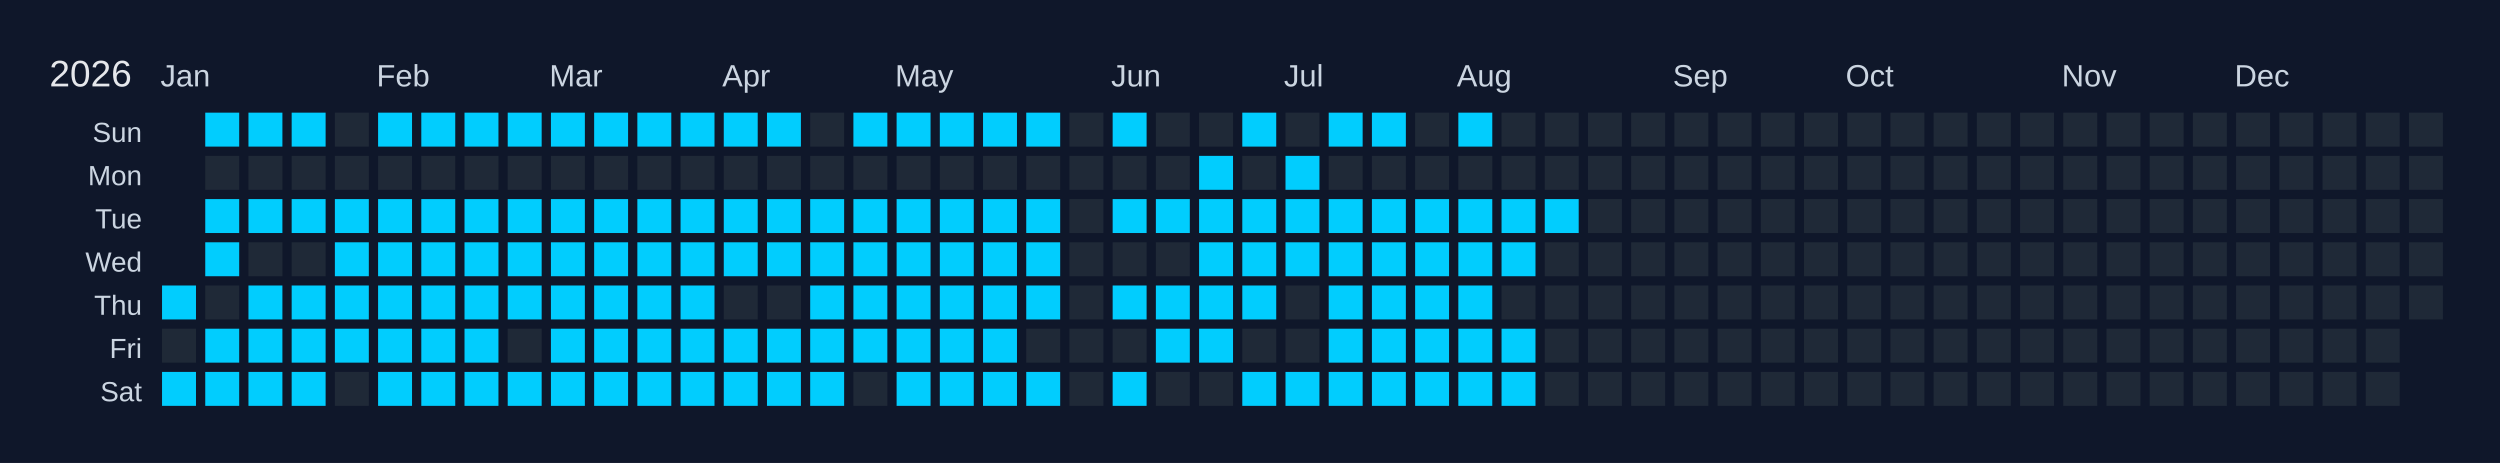
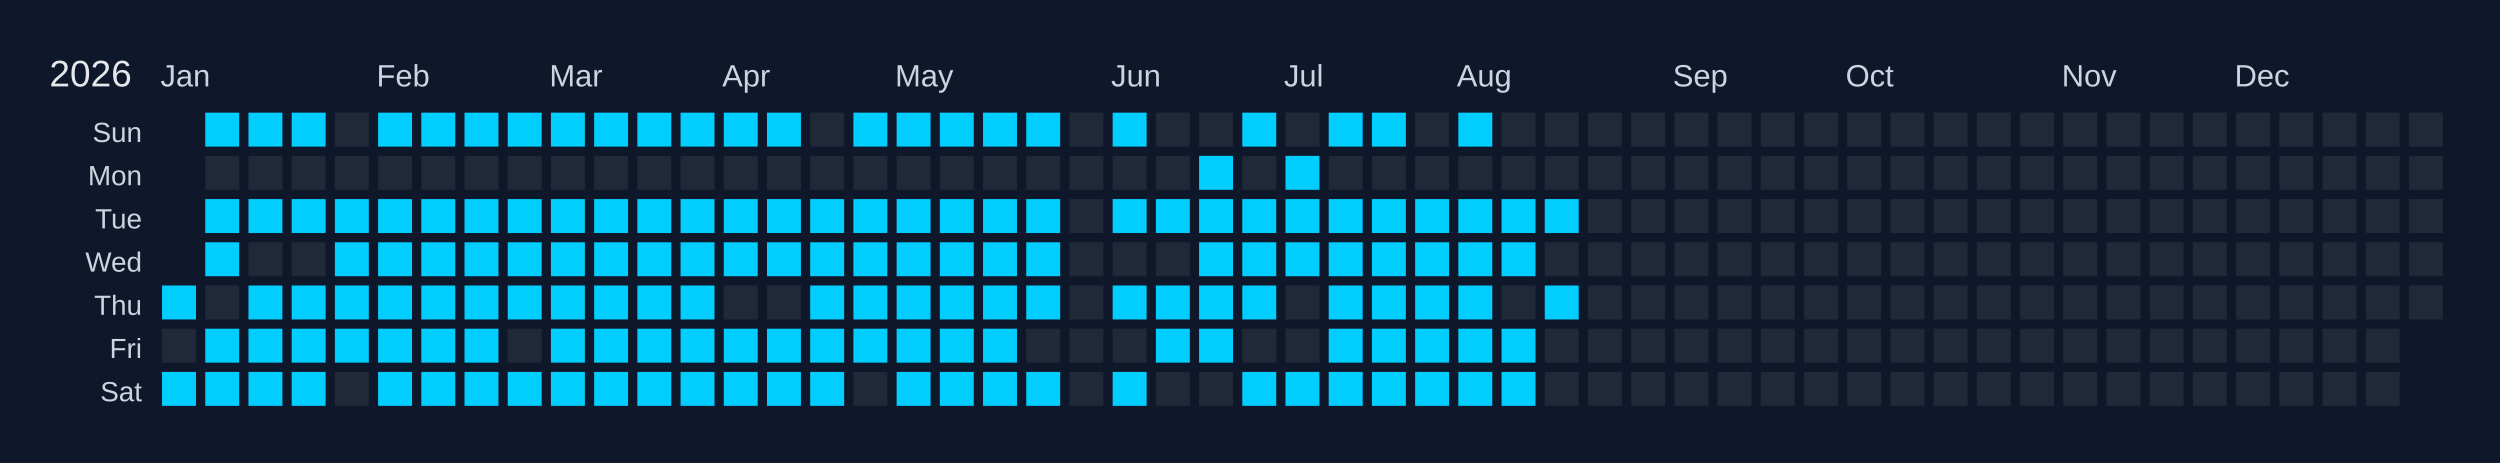
<svg xmlns="http://www.w3.org/2000/svg" width="810" height="150" viewBox="0 0 810 150">
  <rect width="810" height="150" fill="#0f172a" />
  <text x="16" y="28" font-size="12" fill="#e5e7eb" font-family="Arial, sans-serif">2026</text>
  <text x="52" y="28" font-size="10" fill="#cbd5e1" font-family="Arial, sans-serif">Jan</text>
  <text x="122" y="28" font-size="10" fill="#cbd5e1" font-family="Arial, sans-serif">Feb</text>
  <text x="178" y="28" font-size="10" fill="#cbd5e1" font-family="Arial, sans-serif">Mar</text>
  <text x="234" y="28" font-size="10" fill="#cbd5e1" font-family="Arial, sans-serif">Apr</text>
  <text x="290" y="28" font-size="10" fill="#cbd5e1" font-family="Arial, sans-serif">May</text>
  <text x="360" y="28" font-size="10" fill="#cbd5e1" font-family="Arial, sans-serif">Jun</text>
  <text x="416" y="28" font-size="10" fill="#cbd5e1" font-family="Arial, sans-serif">Jul</text>
  <text x="472" y="28" font-size="10" fill="#cbd5e1" font-family="Arial, sans-serif">Aug</text>
  <text x="542" y="28" font-size="10" fill="#cbd5e1" font-family="Arial, sans-serif">Sep</text>
  <text x="598" y="28" font-size="10" fill="#cbd5e1" font-family="Arial, sans-serif">Oct</text>
  <text x="668" y="28" font-size="10" fill="#cbd5e1" font-family="Arial, sans-serif">Nov</text>
  <text x="724" y="28" font-size="10" fill="#cbd5e1" font-family="Arial, sans-serif">Dec</text>
  <text x="46" y="46" font-size="9" fill="#cbd5e1" font-family="Arial, sans-serif" text-anchor="end">Sun</text>
  <text x="46" y="60" font-size="9" fill="#cbd5e1" font-family="Arial, sans-serif" text-anchor="end">Mon</text>
  <text x="46" y="74" font-size="9" fill="#cbd5e1" font-family="Arial, sans-serif" text-anchor="end">Tue</text>
  <text x="46" y="88" font-size="9" fill="#cbd5e1" font-family="Arial, sans-serif" text-anchor="end">Wed</text>
  <text x="46" y="102" font-size="9" fill="#cbd5e1" font-family="Arial, sans-serif" text-anchor="end">Thu</text>
  <text x="46" y="116" font-size="9" fill="#cbd5e1" font-family="Arial, sans-serif" text-anchor="end">Fri</text>
  <text x="46" y="130" font-size="9" fill="#cbd5e1" font-family="Arial, sans-serif" text-anchor="end">Sat</text>
  <g transform="translate(52,36)">
    <rect x="0" y="0" width="12" height="12" fill="#0f172a" stroke="#0f172a" stroke-width="1" />
    <rect x="0" y="14" width="12" height="12" fill="#0f172a" stroke="#0f172a" stroke-width="1" />
    <rect x="0" y="28" width="12" height="12" fill="#0f172a" stroke="#0f172a" stroke-width="1" />
    <rect x="0" y="42" width="12" height="12" fill="#0f172a" stroke="#0f172a" stroke-width="1" />
    <rect x="0" y="56" width="12" height="12" fill="#01cdfe" stroke="#0f172a" stroke-width="1" data-date="2026-01-01" />
    <rect x="0" y="70" width="12" height="12" fill="#1f2937" stroke="#0f172a" stroke-width="1" data-date="2026-01-02" />
    <rect x="0" y="84" width="12" height="12" fill="#01cdfe" stroke="#0f172a" stroke-width="1" data-date="2026-01-03" />
    <rect x="14" y="0" width="12" height="12" fill="#01cdfe" stroke="#0f172a" stroke-width="1" data-date="2026-01-04" />
    <rect x="14" y="14" width="12" height="12" fill="#1f2937" stroke="#0f172a" stroke-width="1" data-date="2026-01-05" />
    <rect x="14" y="28" width="12" height="12" fill="#01cdfe" stroke="#0f172a" stroke-width="1" data-date="2026-01-06" />
    <rect x="14" y="42" width="12" height="12" fill="#01cdfe" stroke="#0f172a" stroke-width="1" data-date="2026-01-07" />
    <rect x="14" y="56" width="12" height="12" fill="#1f2937" stroke="#0f172a" stroke-width="1" data-date="2026-01-08" />
    <rect x="14" y="70" width="12" height="12" fill="#01cdfe" stroke="#0f172a" stroke-width="1" data-date="2026-01-09" />
    <rect x="14" y="84" width="12" height="12" fill="#01cdfe" stroke="#0f172a" stroke-width="1" data-date="2026-01-10" />
    <rect x="28" y="0" width="12" height="12" fill="#01cdfe" stroke="#0f172a" stroke-width="1" data-date="2026-01-11" />
    <rect x="28" y="14" width="12" height="12" fill="#1f2937" stroke="#0f172a" stroke-width="1" data-date="2026-01-12" />
    <rect x="28" y="28" width="12" height="12" fill="#01cdfe" stroke="#0f172a" stroke-width="1" data-date="2026-01-13" />
    <rect x="28" y="42" width="12" height="12" fill="#1f2937" stroke="#0f172a" stroke-width="1" data-date="2026-01-14" />
    <rect x="28" y="56" width="12" height="12" fill="#01cdfe" stroke="#0f172a" stroke-width="1" data-date="2026-01-15" />
    <rect x="28" y="70" width="12" height="12" fill="#01cdfe" stroke="#0f172a" stroke-width="1" data-date="2026-01-16" />
    <rect x="28" y="84" width="12" height="12" fill="#01cdfe" stroke="#0f172a" stroke-width="1" data-date="2026-01-17" />
    <rect x="42" y="0" width="12" height="12" fill="#01cdfe" stroke="#0f172a" stroke-width="1" data-date="2026-01-18" />
    <rect x="42" y="14" width="12" height="12" fill="#1f2937" stroke="#0f172a" stroke-width="1" data-date="2026-01-19" />
    <rect x="42" y="28" width="12" height="12" fill="#01cdfe" stroke="#0f172a" stroke-width="1" data-date="2026-01-20" />
    <rect x="42" y="42" width="12" height="12" fill="#1f2937" stroke="#0f172a" stroke-width="1" data-date="2026-01-21" />
    <rect x="42" y="56" width="12" height="12" fill="#01cdfe" stroke="#0f172a" stroke-width="1" data-date="2026-01-22" />
    <rect x="42" y="70" width="12" height="12" fill="#01cdfe" stroke="#0f172a" stroke-width="1" data-date="2026-01-23" />
    <rect x="42" y="84" width="12" height="12" fill="#01cdfe" stroke="#0f172a" stroke-width="1" data-date="2026-01-24" />
    <rect x="56" y="0" width="12" height="12" fill="#1f2937" stroke="#0f172a" stroke-width="1" data-date="2026-01-25" />
    <rect x="56" y="14" width="12" height="12" fill="#1f2937" stroke="#0f172a" stroke-width="1" data-date="2026-01-26" />
    <rect x="56" y="28" width="12" height="12" fill="#01cdfe" stroke="#0f172a" stroke-width="1" data-date="2026-01-27" />
    <rect x="56" y="42" width="12" height="12" fill="#01cdfe" stroke="#0f172a" stroke-width="1" data-date="2026-01-28" />
    <rect x="56" y="56" width="12" height="12" fill="#01cdfe" stroke="#0f172a" stroke-width="1" data-date="2026-01-29" />
    <rect x="56" y="70" width="12" height="12" fill="#01cdfe" stroke="#0f172a" stroke-width="1" data-date="2026-01-30" />
    <rect x="56" y="84" width="12" height="12" fill="#1f2937" stroke="#0f172a" stroke-width="1" data-date="2026-01-31" />
    <rect x="70" y="0" width="12" height="12" fill="#01cdfe" stroke="#0f172a" stroke-width="1" data-date="2026-02-01" />
    <rect x="70" y="14" width="12" height="12" fill="#1f2937" stroke="#0f172a" stroke-width="1" data-date="2026-02-02" />
    <rect x="70" y="28" width="12" height="12" fill="#01cdfe" stroke="#0f172a" stroke-width="1" data-date="2026-02-03" />
    <rect x="70" y="42" width="12" height="12" fill="#01cdfe" stroke="#0f172a" stroke-width="1" data-date="2026-02-04" />
    <rect x="70" y="56" width="12" height="12" fill="#01cdfe" stroke="#0f172a" stroke-width="1" data-date="2026-02-05" />
    <rect x="70" y="70" width="12" height="12" fill="#01cdfe" stroke="#0f172a" stroke-width="1" data-date="2026-02-06" />
    <rect x="70" y="84" width="12" height="12" fill="#01cdfe" stroke="#0f172a" stroke-width="1" data-date="2026-02-07" />
    <rect x="84" y="0" width="12" height="12" fill="#01cdfe" stroke="#0f172a" stroke-width="1" data-date="2026-02-08" />
    <rect x="84" y="14" width="12" height="12" fill="#1f2937" stroke="#0f172a" stroke-width="1" data-date="2026-02-09" />
    <rect x="84" y="28" width="12" height="12" fill="#01cdfe" stroke="#0f172a" stroke-width="1" data-date="2026-02-10" />
    <rect x="84" y="42" width="12" height="12" fill="#01cdfe" stroke="#0f172a" stroke-width="1" data-date="2026-02-11" />
    <rect x="84" y="56" width="12" height="12" fill="#01cdfe" stroke="#0f172a" stroke-width="1" data-date="2026-02-12" />
    <rect x="84" y="70" width="12" height="12" fill="#01cdfe" stroke="#0f172a" stroke-width="1" data-date="2026-02-13" />
    <rect x="84" y="84" width="12" height="12" fill="#01cdfe" stroke="#0f172a" stroke-width="1" data-date="2026-02-14" />
    <rect x="98" y="0" width="12" height="12" fill="#01cdfe" stroke="#0f172a" stroke-width="1" data-date="2026-02-15" />
    <rect x="98" y="14" width="12" height="12" fill="#1f2937" stroke="#0f172a" stroke-width="1" data-date="2026-02-16" />
    <rect x="98" y="28" width="12" height="12" fill="#01cdfe" stroke="#0f172a" stroke-width="1" data-date="2026-02-17" />
    <rect x="98" y="42" width="12" height="12" fill="#01cdfe" stroke="#0f172a" stroke-width="1" data-date="2026-02-18" />
    <rect x="98" y="56" width="12" height="12" fill="#01cdfe" stroke="#0f172a" stroke-width="1" data-date="2026-02-19" />
    <rect x="98" y="70" width="12" height="12" fill="#01cdfe" stroke="#0f172a" stroke-width="1" data-date="2026-02-20" />
    <rect x="98" y="84" width="12" height="12" fill="#01cdfe" stroke="#0f172a" stroke-width="1" data-date="2026-02-21" />
    <rect x="112" y="0" width="12" height="12" fill="#01cdfe" stroke="#0f172a" stroke-width="1" data-date="2026-02-22" />
    <rect x="112" y="14" width="12" height="12" fill="#1f2937" stroke="#0f172a" stroke-width="1" data-date="2026-02-23" />
    <rect x="112" y="28" width="12" height="12" fill="#01cdfe" stroke="#0f172a" stroke-width="1" data-date="2026-02-24" />
    <rect x="112" y="42" width="12" height="12" fill="#01cdfe" stroke="#0f172a" stroke-width="1" data-date="2026-02-25" />
    <rect x="112" y="56" width="12" height="12" fill="#01cdfe" stroke="#0f172a" stroke-width="1" data-date="2026-02-26" />
    <rect x="112" y="70" width="12" height="12" fill="#1f2937" stroke="#0f172a" stroke-width="1" data-date="2026-02-27" />
    <rect x="112" y="84" width="12" height="12" fill="#01cdfe" stroke="#0f172a" stroke-width="1" data-date="2026-02-28" />
    <rect x="126" y="0" width="12" height="12" fill="#01cdfe" stroke="#0f172a" stroke-width="1" data-date="2026-03-01" />
    <rect x="126" y="14" width="12" height="12" fill="#1f2937" stroke="#0f172a" stroke-width="1" data-date="2026-03-02" />
    <rect x="126" y="28" width="12" height="12" fill="#01cdfe" stroke="#0f172a" stroke-width="1" data-date="2026-03-03" />
    <rect x="126" y="42" width="12" height="12" fill="#01cdfe" stroke="#0f172a" stroke-width="1" data-date="2026-03-04" />
    <rect x="126" y="56" width="12" height="12" fill="#01cdfe" stroke="#0f172a" stroke-width="1" data-date="2026-03-05" />
    <rect x="126" y="70" width="12" height="12" fill="#01cdfe" stroke="#0f172a" stroke-width="1" data-date="2026-03-06" />
    <rect x="126" y="84" width="12" height="12" fill="#01cdfe" stroke="#0f172a" stroke-width="1" data-date="2026-03-07" />
    <rect x="140" y="0" width="12" height="12" fill="#01cdfe" stroke="#0f172a" stroke-width="1" data-date="2026-03-08" />
    <rect x="140" y="14" width="12" height="12" fill="#1f2937" stroke="#0f172a" stroke-width="1" data-date="2026-03-09" />
    <rect x="140" y="28" width="12" height="12" fill="#01cdfe" stroke="#0f172a" stroke-width="1" data-date="2026-03-10" />
    <rect x="140" y="42" width="12" height="12" fill="#01cdfe" stroke="#0f172a" stroke-width="1" data-date="2026-03-11" />
    <rect x="140" y="56" width="12" height="12" fill="#01cdfe" stroke="#0f172a" stroke-width="1" data-date="2026-03-12" />
    <rect x="140" y="70" width="12" height="12" fill="#01cdfe" stroke="#0f172a" stroke-width="1" data-date="2026-03-13" />
    <rect x="140" y="84" width="12" height="12" fill="#01cdfe" stroke="#0f172a" stroke-width="1" data-date="2026-03-14" />
    <rect x="154" y="0" width="12" height="12" fill="#01cdfe" stroke="#0f172a" stroke-width="1" data-date="2026-03-15" />
    <rect x="154" y="14" width="12" height="12" fill="#1f2937" stroke="#0f172a" stroke-width="1" data-date="2026-03-16" />
    <rect x="154" y="28" width="12" height="12" fill="#01cdfe" stroke="#0f172a" stroke-width="1" data-date="2026-03-17" />
    <rect x="154" y="42" width="12" height="12" fill="#01cdfe" stroke="#0f172a" stroke-width="1" data-date="2026-03-18" />
    <rect x="154" y="56" width="12" height="12" fill="#01cdfe" stroke="#0f172a" stroke-width="1" data-date="2026-03-19" />
    <rect x="154" y="70" width="12" height="12" fill="#01cdfe" stroke="#0f172a" stroke-width="1" data-date="2026-03-20" />
    <rect x="154" y="84" width="12" height="12" fill="#01cdfe" stroke="#0f172a" stroke-width="1" data-date="2026-03-21" />
    <rect x="168" y="0" width="12" height="12" fill="#01cdfe" stroke="#0f172a" stroke-width="1" data-date="2026-03-22" />
    <rect x="168" y="14" width="12" height="12" fill="#1f2937" stroke="#0f172a" stroke-width="1" data-date="2026-03-23" />
    <rect x="168" y="28" width="12" height="12" fill="#01cdfe" stroke="#0f172a" stroke-width="1" data-date="2026-03-24" />
    <rect x="168" y="42" width="12" height="12" fill="#01cdfe" stroke="#0f172a" stroke-width="1" data-date="2026-03-25" />
    <rect x="168" y="56" width="12" height="12" fill="#01cdfe" stroke="#0f172a" stroke-width="1" data-date="2026-03-26" />
    <rect x="168" y="70" width="12" height="12" fill="#01cdfe" stroke="#0f172a" stroke-width="1" data-date="2026-03-27" />
    <rect x="168" y="84" width="12" height="12" fill="#01cdfe" stroke="#0f172a" stroke-width="1" data-date="2026-03-28" />
    <rect x="182" y="0" width="12" height="12" fill="#01cdfe" stroke="#0f172a" stroke-width="1" data-date="2026-03-29" />
    <rect x="182" y="14" width="12" height="12" fill="#1f2937" stroke="#0f172a" stroke-width="1" data-date="2026-03-30" />
    <rect x="182" y="28" width="12" height="12" fill="#01cdfe" stroke="#0f172a" stroke-width="1" data-date="2026-03-31" />
    <rect x="182" y="42" width="12" height="12" fill="#01cdfe" stroke="#0f172a" stroke-width="1" data-date="2026-04-01" />
    <rect x="182" y="56" width="12" height="12" fill="#1f2937" stroke="#0f172a" stroke-width="1" data-date="2026-04-02" />
    <rect x="182" y="70" width="12" height="12" fill="#01cdfe" stroke="#0f172a" stroke-width="1" data-date="2026-04-03" />
    <rect x="182" y="84" width="12" height="12" fill="#01cdfe" stroke="#0f172a" stroke-width="1" data-date="2026-04-04" />
    <rect x="196" y="0" width="12" height="12" fill="#01cdfe" stroke="#0f172a" stroke-width="1" data-date="2026-04-05" />
    <rect x="196" y="14" width="12" height="12" fill="#1f2937" stroke="#0f172a" stroke-width="1" data-date="2026-04-06" />
    <rect x="196" y="28" width="12" height="12" fill="#01cdfe" stroke="#0f172a" stroke-width="1" data-date="2026-04-07" />
    <rect x="196" y="42" width="12" height="12" fill="#01cdfe" stroke="#0f172a" stroke-width="1" data-date="2026-04-08" />
    <rect x="196" y="56" width="12" height="12" fill="#1f2937" stroke="#0f172a" stroke-width="1" data-date="2026-04-09" />
    <rect x="196" y="70" width="12" height="12" fill="#01cdfe" stroke="#0f172a" stroke-width="1" data-date="2026-04-10" />
    <rect x="196" y="84" width="12" height="12" fill="#01cdfe" stroke="#0f172a" stroke-width="1" data-date="2026-04-11" />
    <rect x="210" y="0" width="12" height="12" fill="#1f2937" stroke="#0f172a" stroke-width="1" data-date="2026-04-12" />
    <rect x="210" y="14" width="12" height="12" fill="#1f2937" stroke="#0f172a" stroke-width="1" data-date="2026-04-13" />
    <rect x="210" y="28" width="12" height="12" fill="#01cdfe" stroke="#0f172a" stroke-width="1" data-date="2026-04-14" />
    <rect x="210" y="42" width="12" height="12" fill="#01cdfe" stroke="#0f172a" stroke-width="1" data-date="2026-04-15" />
    <rect x="210" y="56" width="12" height="12" fill="#01cdfe" stroke="#0f172a" stroke-width="1" data-date="2026-04-16" />
    <rect x="210" y="70" width="12" height="12" fill="#01cdfe" stroke="#0f172a" stroke-width="1" data-date="2026-04-17" />
    <rect x="210" y="84" width="12" height="12" fill="#01cdfe" stroke="#0f172a" stroke-width="1" data-date="2026-04-18" />
    <rect x="224" y="0" width="12" height="12" fill="#01cdfe" stroke="#0f172a" stroke-width="1" data-date="2026-04-19" />
    <rect x="224" y="14" width="12" height="12" fill="#1f2937" stroke="#0f172a" stroke-width="1" data-date="2026-04-20" />
    <rect x="224" y="28" width="12" height="12" fill="#01cdfe" stroke="#0f172a" stroke-width="1" data-date="2026-04-21" />
    <rect x="224" y="42" width="12" height="12" fill="#01cdfe" stroke="#0f172a" stroke-width="1" data-date="2026-04-22" />
    <rect x="224" y="56" width="12" height="12" fill="#01cdfe" stroke="#0f172a" stroke-width="1" data-date="2026-04-23" />
    <rect x="224" y="70" width="12" height="12" fill="#01cdfe" stroke="#0f172a" stroke-width="1" data-date="2026-04-24" />
    <rect x="224" y="84" width="12" height="12" fill="#1f2937" stroke="#0f172a" stroke-width="1" data-date="2026-04-25" />
    <rect x="238" y="0" width="12" height="12" fill="#01cdfe" stroke="#0f172a" stroke-width="1" data-date="2026-04-26" />
    <rect x="238" y="14" width="12" height="12" fill="#1f2937" stroke="#0f172a" stroke-width="1" data-date="2026-04-27" />
    <rect x="238" y="28" width="12" height="12" fill="#01cdfe" stroke="#0f172a" stroke-width="1" data-date="2026-04-28" />
    <rect x="238" y="42" width="12" height="12" fill="#01cdfe" stroke="#0f172a" stroke-width="1" data-date="2026-04-29" />
    <rect x="238" y="56" width="12" height="12" fill="#01cdfe" stroke="#0f172a" stroke-width="1" data-date="2026-04-30" />
    <rect x="238" y="70" width="12" height="12" fill="#01cdfe" stroke="#0f172a" stroke-width="1" data-date="2026-05-01" />
    <rect x="238" y="84" width="12" height="12" fill="#01cdfe" stroke="#0f172a" stroke-width="1" data-date="2026-05-02" />
    <rect x="252" y="0" width="12" height="12" fill="#01cdfe" stroke="#0f172a" stroke-width="1" data-date="2026-05-03" />
    <rect x="252" y="14" width="12" height="12" fill="#1f2937" stroke="#0f172a" stroke-width="1" data-date="2026-05-04" />
    <rect x="252" y="28" width="12" height="12" fill="#01cdfe" stroke="#0f172a" stroke-width="1" data-date="2026-05-05" />
    <rect x="252" y="42" width="12" height="12" fill="#01cdfe" stroke="#0f172a" stroke-width="1" data-date="2026-05-06" />
    <rect x="252" y="56" width="12" height="12" fill="#01cdfe" stroke="#0f172a" stroke-width="1" data-date="2026-05-07" />
    <rect x="252" y="70" width="12" height="12" fill="#01cdfe" stroke="#0f172a" stroke-width="1" data-date="2026-05-08" />
    <rect x="252" y="84" width="12" height="12" fill="#01cdfe" stroke="#0f172a" stroke-width="1" data-date="2026-05-09" />
    <rect x="266" y="0" width="12" height="12" fill="#01cdfe" stroke="#0f172a" stroke-width="1" data-date="2026-05-10" />
    <rect x="266" y="14" width="12" height="12" fill="#1f2937" stroke="#0f172a" stroke-width="1" data-date="2026-05-11" />
    <rect x="266" y="28" width="12" height="12" fill="#01cdfe" stroke="#0f172a" stroke-width="1" data-date="2026-05-12" />
    <rect x="266" y="42" width="12" height="12" fill="#01cdfe" stroke="#0f172a" stroke-width="1" data-date="2026-05-13" />
    <rect x="266" y="56" width="12" height="12" fill="#01cdfe" stroke="#0f172a" stroke-width="1" data-date="2026-05-14" />
    <rect x="266" y="70" width="12" height="12" fill="#01cdfe" stroke="#0f172a" stroke-width="1" data-date="2026-05-15" />
    <rect x="266" y="84" width="12" height="12" fill="#01cdfe" stroke="#0f172a" stroke-width="1" data-date="2026-05-16" />
    <rect x="280" y="0" width="12" height="12" fill="#01cdfe" stroke="#0f172a" stroke-width="1" data-date="2026-05-17" />
    <rect x="280" y="14" width="12" height="12" fill="#1f2937" stroke="#0f172a" stroke-width="1" data-date="2026-05-18" />
    <rect x="280" y="28" width="12" height="12" fill="#01cdfe" stroke="#0f172a" stroke-width="1" data-date="2026-05-19" />
    <rect x="280" y="42" width="12" height="12" fill="#01cdfe" stroke="#0f172a" stroke-width="1" data-date="2026-05-20" />
    <rect x="280" y="56" width="12" height="12" fill="#01cdfe" stroke="#0f172a" stroke-width="1" data-date="2026-05-21" />
    <rect x="280" y="70" width="12" height="12" fill="#1f2937" stroke="#0f172a" stroke-width="1" data-date="2026-05-22" />
    <rect x="280" y="84" width="12" height="12" fill="#01cdfe" stroke="#0f172a" stroke-width="1" data-date="2026-05-23" />
    <rect x="294" y="0" width="12" height="12" fill="#1f2937" stroke="#0f172a" stroke-width="1" data-date="2026-05-24" />
    <rect x="294" y="14" width="12" height="12" fill="#1f2937" stroke="#0f172a" stroke-width="1" data-date="2026-05-25" />
    <rect x="294" y="28" width="12" height="12" fill="#1f2937" stroke="#0f172a" stroke-width="1" data-date="2026-05-26" />
    <rect x="294" y="42" width="12" height="12" fill="#1f2937" stroke="#0f172a" stroke-width="1" data-date="2026-05-27" />
    <rect x="294" y="56" width="12" height="12" fill="#1f2937" stroke="#0f172a" stroke-width="1" data-date="2026-05-28" />
    <rect x="294" y="70" width="12" height="12" fill="#1f2937" stroke="#0f172a" stroke-width="1" data-date="2026-05-29" />
    <rect x="294" y="84" width="12" height="12" fill="#1f2937" stroke="#0f172a" stroke-width="1" data-date="2026-05-30" />
    <rect x="308" y="0" width="12" height="12" fill="#01cdfe" stroke="#0f172a" stroke-width="1" data-date="2026-05-31" />
    <rect x="308" y="14" width="12" height="12" fill="#1f2937" stroke="#0f172a" stroke-width="1" data-date="2026-06-01" />
    <rect x="308" y="28" width="12" height="12" fill="#01cdfe" stroke="#0f172a" stroke-width="1" data-date="2026-06-02" />
    <rect x="308" y="42" width="12" height="12" fill="#1f2937" stroke="#0f172a" stroke-width="1" data-date="2026-06-03" />
    <rect x="308" y="56" width="12" height="12" fill="#01cdfe" stroke="#0f172a" stroke-width="1" data-date="2026-06-04" />
    <rect x="308" y="70" width="12" height="12" fill="#1f2937" stroke="#0f172a" stroke-width="1" data-date="2026-06-05" />
    <rect x="308" y="84" width="12" height="12" fill="#01cdfe" stroke="#0f172a" stroke-width="1" data-date="2026-06-06" />
    <rect x="322" y="0" width="12" height="12" fill="#1f2937" stroke="#0f172a" stroke-width="1" data-date="2026-06-07" />
    <rect x="322" y="14" width="12" height="12" fill="#1f2937" stroke="#0f172a" stroke-width="1" data-date="2026-06-08" />
    <rect x="322" y="28" width="12" height="12" fill="#01cdfe" stroke="#0f172a" stroke-width="1" data-date="2026-06-09" />
    <rect x="322" y="42" width="12" height="12" fill="#1f2937" stroke="#0f172a" stroke-width="1" data-date="2026-06-10" />
    <rect x="322" y="56" width="12" height="12" fill="#01cdfe" stroke="#0f172a" stroke-width="1" data-date="2026-06-11" />
    <rect x="322" y="70" width="12" height="12" fill="#01cdfe" stroke="#0f172a" stroke-width="1" data-date="2026-06-12" />
    <rect x="322" y="84" width="12" height="12" fill="#1f2937" stroke="#0f172a" stroke-width="1" data-date="2026-06-13" />
    <rect x="336" y="0" width="12" height="12" fill="#1f2937" stroke="#0f172a" stroke-width="1" data-date="2026-06-14" />
    <rect x="336" y="14" width="12" height="12" fill="#01cdfe" stroke="#0f172a" stroke-width="1" data-date="2026-06-15" />
    <rect x="336" y="28" width="12" height="12" fill="#01cdfe" stroke="#0f172a" stroke-width="1" data-date="2026-06-16" />
    <rect x="336" y="42" width="12" height="12" fill="#01cdfe" stroke="#0f172a" stroke-width="1" data-date="2026-06-17" />
    <rect x="336" y="56" width="12" height="12" fill="#01cdfe" stroke="#0f172a" stroke-width="1" data-date="2026-06-18" />
    <rect x="336" y="70" width="12" height="12" fill="#01cdfe" stroke="#0f172a" stroke-width="1" data-date="2026-06-19" />
    <rect x="336" y="84" width="12" height="12" fill="#1f2937" stroke="#0f172a" stroke-width="1" data-date="2026-06-20" />
    <rect x="350" y="0" width="12" height="12" fill="#01cdfe" stroke="#0f172a" stroke-width="1" data-date="2026-06-21" />
    <rect x="350" y="14" width="12" height="12" fill="#1f2937" stroke="#0f172a" stroke-width="1" data-date="2026-06-22" />
    <rect x="350" y="28" width="12" height="12" fill="#01cdfe" stroke="#0f172a" stroke-width="1" data-date="2026-06-23" />
    <rect x="350" y="42" width="12" height="12" fill="#01cdfe" stroke="#0f172a" stroke-width="1" data-date="2026-06-24" />
    <rect x="350" y="56" width="12" height="12" fill="#01cdfe" stroke="#0f172a" stroke-width="1" data-date="2026-06-25" />
    <rect x="350" y="70" width="12" height="12" fill="#1f2937" stroke="#0f172a" stroke-width="1" data-date="2026-06-26" />
    <rect x="350" y="84" width="12" height="12" fill="#01cdfe" stroke="#0f172a" stroke-width="1" data-date="2026-06-27" />
    <rect x="364" y="0" width="12" height="12" fill="#1f2937" stroke="#0f172a" stroke-width="1" data-date="2026-06-28" />
    <rect x="364" y="14" width="12" height="12" fill="#01cdfe" stroke="#0f172a" stroke-width="1" data-date="2026-06-29" />
    <rect x="364" y="28" width="12" height="12" fill="#01cdfe" stroke="#0f172a" stroke-width="1" data-date="2026-06-30" />
    <rect x="364" y="42" width="12" height="12" fill="#01cdfe" stroke="#0f172a" stroke-width="1" data-date="2026-07-01" />
    <rect x="364" y="56" width="12" height="12" fill="#1f2937" stroke="#0f172a" stroke-width="1" data-date="2026-07-02" />
    <rect x="364" y="70" width="12" height="12" fill="#1f2937" stroke="#0f172a" stroke-width="1" data-date="2026-07-03" />
    <rect x="364" y="84" width="12" height="12" fill="#01cdfe" stroke="#0f172a" stroke-width="1" data-date="2026-07-04" />
    <rect x="378" y="0" width="12" height="12" fill="#01cdfe" stroke="#0f172a" stroke-width="1" data-date="2026-07-05" />
    <rect x="378" y="14" width="12" height="12" fill="#1f2937" stroke="#0f172a" stroke-width="1" data-date="2026-07-06" />
    <rect x="378" y="28" width="12" height="12" fill="#01cdfe" stroke="#0f172a" stroke-width="1" data-date="2026-07-07" />
    <rect x="378" y="42" width="12" height="12" fill="#01cdfe" stroke="#0f172a" stroke-width="1" data-date="2026-07-08" />
    <rect x="378" y="56" width="12" height="12" fill="#01cdfe" stroke="#0f172a" stroke-width="1" data-date="2026-07-09" />
    <rect x="378" y="70" width="12" height="12" fill="#01cdfe" stroke="#0f172a" stroke-width="1" data-date="2026-07-10" />
    <rect x="378" y="84" width="12" height="12" fill="#01cdfe" stroke="#0f172a" stroke-width="1" data-date="2026-07-11" />
    <rect x="392" y="0" width="12" height="12" fill="#01cdfe" stroke="#0f172a" stroke-width="1" data-date="2026-07-12" />
    <rect x="392" y="14" width="12" height="12" fill="#1f2937" stroke="#0f172a" stroke-width="1" data-date="2026-07-13" />
    <rect x="392" y="28" width="12" height="12" fill="#01cdfe" stroke="#0f172a" stroke-width="1" data-date="2026-07-14" />
    <rect x="392" y="42" width="12" height="12" fill="#01cdfe" stroke="#0f172a" stroke-width="1" data-date="2026-07-15" />
    <rect x="392" y="56" width="12" height="12" fill="#01cdfe" stroke="#0f172a" stroke-width="1" data-date="2026-07-16" />
    <rect x="392" y="70" width="12" height="12" fill="#01cdfe" stroke="#0f172a" stroke-width="1" data-date="2026-07-17" />
    <rect x="392" y="84" width="12" height="12" fill="#01cdfe" stroke="#0f172a" stroke-width="1" data-date="2026-07-18" />
    <rect x="406" y="0" width="12" height="12" fill="#1f2937" stroke="#0f172a" stroke-width="1" data-date="2026-07-19" />
    <rect x="406" y="14" width="12" height="12" fill="#1f2937" stroke="#0f172a" stroke-width="1" data-date="2026-07-20" />
    <rect x="406" y="28" width="12" height="12" fill="#01cdfe" stroke="#0f172a" stroke-width="1" data-date="2026-07-21" />
    <rect x="406" y="42" width="12" height="12" fill="#01cdfe" stroke="#0f172a" stroke-width="1" data-date="2026-07-22" />
    <rect x="406" y="56" width="12" height="12" fill="#01cdfe" stroke="#0f172a" stroke-width="1" data-date="2026-07-23" />
    <rect x="406" y="70" width="12" height="12" fill="#01cdfe" stroke="#0f172a" stroke-width="1" data-date="2026-07-24" />
    <rect x="406" y="84" width="12" height="12" fill="#01cdfe" stroke="#0f172a" stroke-width="1" data-date="2026-07-25" />
    <rect x="420" y="0" width="12" height="12" fill="#01cdfe" stroke="#0f172a" stroke-width="1" data-date="2026-07-26" />
    <rect x="420" y="14" width="12" height="12" fill="#1f2937" stroke="#0f172a" stroke-width="1" data-date="2026-07-27" />
    <rect x="420" y="28" width="12" height="12" fill="#01cdfe" stroke="#0f172a" stroke-width="1" data-date="2026-07-28" />
    <rect x="420" y="42" width="12" height="12" fill="#01cdfe" stroke="#0f172a" stroke-width="1" data-date="2026-07-29" />
    <rect x="420" y="56" width="12" height="12" fill="#01cdfe" stroke="#0f172a" stroke-width="1" data-date="2026-07-30" />
    <rect x="420" y="70" width="12" height="12" fill="#01cdfe" stroke="#0f172a" stroke-width="1" data-date="2026-07-31" />
    <rect x="420" y="84" width="12" height="12" fill="#01cdfe" stroke="#0f172a" stroke-width="1" data-date="2026-08-01" />
    <rect x="434" y="0" width="12" height="12" fill="#1f2937" stroke="#0f172a" stroke-width="1" data-date="2026-08-02" />
    <rect x="434" y="14" width="12" height="12" fill="#1f2937" stroke="#0f172a" stroke-width="1" data-date="2026-08-03" />
    <rect x="434" y="28" width="12" height="12" fill="#01cdfe" stroke="#0f172a" stroke-width="1" data-date="2026-08-04" />
    <rect x="434" y="42" width="12" height="12" fill="#01cdfe" stroke="#0f172a" stroke-width="1" data-date="2026-08-05" />
    <rect x="434" y="56" width="12" height="12" fill="#1f2937" stroke="#0f172a" stroke-width="1" data-date="2026-08-06" />
    <rect x="434" y="70" width="12" height="12" fill="#01cdfe" stroke="#0f172a" stroke-width="1" data-date="2026-08-07" />
    <rect x="434" y="84" width="12" height="12" fill="#01cdfe" stroke="#0f172a" stroke-width="1" data-date="2026-08-08" />
    <rect x="448" y="0" width="12" height="12" fill="#1f2937" stroke="#0f172a" stroke-width="1" data-date="2026-08-09" />
    <rect x="448" y="14" width="12" height="12" fill="#1f2937" stroke="#0f172a" stroke-width="1" data-date="2026-08-10" />
    <rect x="448" y="28" width="12" height="12" fill="#01cdfe" stroke="#0f172a" stroke-width="1" data-date="2026-08-11" />
    <rect x="448" y="42" width="12" height="12" fill="#1f2937" stroke="#0f172a" stroke-width="1" data-date="2026-08-12" />
-     <rect x="448" y="56" width="12" height="12" fill="#1f2937" stroke="#0f172a" stroke-width="1" data-date="2026-08-13" />
+     <rect x="448" y="56" width="12" height="12" fill="#01cdfe" stroke="#0f172a" stroke-width="1" data-date="2026-08-13" />
    <rect x="448" y="70" width="12" height="12" fill="#1f2937" stroke="#0f172a" stroke-width="1" data-date="2026-08-14" />
    <rect x="448" y="84" width="12" height="12" fill="#1f2937" stroke="#0f172a" stroke-width="1" data-date="2026-08-15" />
    <rect x="462" y="0" width="12" height="12" fill="#1f2937" stroke="#0f172a" stroke-width="1" data-date="2026-08-16" />
    <rect x="462" y="14" width="12" height="12" fill="#1f2937" stroke="#0f172a" stroke-width="1" data-date="2026-08-17" />
    <rect x="462" y="28" width="12" height="12" fill="#1f2937" stroke="#0f172a" stroke-width="1" data-date="2026-08-18" />
    <rect x="462" y="42" width="12" height="12" fill="#1f2937" stroke="#0f172a" stroke-width="1" data-date="2026-08-19" />
    <rect x="462" y="56" width="12" height="12" fill="#1f2937" stroke="#0f172a" stroke-width="1" data-date="2026-08-20" />
    <rect x="462" y="70" width="12" height="12" fill="#1f2937" stroke="#0f172a" stroke-width="1" data-date="2026-08-21" />
    <rect x="462" y="84" width="12" height="12" fill="#1f2937" stroke="#0f172a" stroke-width="1" data-date="2026-08-22" />
    <rect x="476" y="0" width="12" height="12" fill="#1f2937" stroke="#0f172a" stroke-width="1" data-date="2026-08-23" />
    <rect x="476" y="14" width="12" height="12" fill="#1f2937" stroke="#0f172a" stroke-width="1" data-date="2026-08-24" />
    <rect x="476" y="28" width="12" height="12" fill="#1f2937" stroke="#0f172a" stroke-width="1" data-date="2026-08-25" />
    <rect x="476" y="42" width="12" height="12" fill="#1f2937" stroke="#0f172a" stroke-width="1" data-date="2026-08-26" />
    <rect x="476" y="56" width="12" height="12" fill="#1f2937" stroke="#0f172a" stroke-width="1" data-date="2026-08-27" />
    <rect x="476" y="70" width="12" height="12" fill="#1f2937" stroke="#0f172a" stroke-width="1" data-date="2026-08-28" />
    <rect x="476" y="84" width="12" height="12" fill="#1f2937" stroke="#0f172a" stroke-width="1" data-date="2026-08-29" />
    <rect x="490" y="0" width="12" height="12" fill="#1f2937" stroke="#0f172a" stroke-width="1" data-date="2026-08-30" />
    <rect x="490" y="14" width="12" height="12" fill="#1f2937" stroke="#0f172a" stroke-width="1" data-date="2026-08-31" />
    <rect x="490" y="28" width="12" height="12" fill="#1f2937" stroke="#0f172a" stroke-width="1" data-date="2026-09-01" />
    <rect x="490" y="42" width="12" height="12" fill="#1f2937" stroke="#0f172a" stroke-width="1" data-date="2026-09-02" />
    <rect x="490" y="56" width="12" height="12" fill="#1f2937" stroke="#0f172a" stroke-width="1" data-date="2026-09-03" />
    <rect x="490" y="70" width="12" height="12" fill="#1f2937" stroke="#0f172a" stroke-width="1" data-date="2026-09-04" />
    <rect x="490" y="84" width="12" height="12" fill="#1f2937" stroke="#0f172a" stroke-width="1" data-date="2026-09-05" />
    <rect x="504" y="0" width="12" height="12" fill="#1f2937" stroke="#0f172a" stroke-width="1" data-date="2026-09-06" />
    <rect x="504" y="14" width="12" height="12" fill="#1f2937" stroke="#0f172a" stroke-width="1" data-date="2026-09-07" />
    <rect x="504" y="28" width="12" height="12" fill="#1f2937" stroke="#0f172a" stroke-width="1" data-date="2026-09-08" />
    <rect x="504" y="42" width="12" height="12" fill="#1f2937" stroke="#0f172a" stroke-width="1" data-date="2026-09-09" />
    <rect x="504" y="56" width="12" height="12" fill="#1f2937" stroke="#0f172a" stroke-width="1" data-date="2026-09-10" />
    <rect x="504" y="70" width="12" height="12" fill="#1f2937" stroke="#0f172a" stroke-width="1" data-date="2026-09-11" />
    <rect x="504" y="84" width="12" height="12" fill="#1f2937" stroke="#0f172a" stroke-width="1" data-date="2026-09-12" />
    <rect x="518" y="0" width="12" height="12" fill="#1f2937" stroke="#0f172a" stroke-width="1" data-date="2026-09-13" />
    <rect x="518" y="14" width="12" height="12" fill="#1f2937" stroke="#0f172a" stroke-width="1" data-date="2026-09-14" />
    <rect x="518" y="28" width="12" height="12" fill="#1f2937" stroke="#0f172a" stroke-width="1" data-date="2026-09-15" />
    <rect x="518" y="42" width="12" height="12" fill="#1f2937" stroke="#0f172a" stroke-width="1" data-date="2026-09-16" />
    <rect x="518" y="56" width="12" height="12" fill="#1f2937" stroke="#0f172a" stroke-width="1" data-date="2026-09-17" />
    <rect x="518" y="70" width="12" height="12" fill="#1f2937" stroke="#0f172a" stroke-width="1" data-date="2026-09-18" />
    <rect x="518" y="84" width="12" height="12" fill="#1f2937" stroke="#0f172a" stroke-width="1" data-date="2026-09-19" />
    <rect x="532" y="0" width="12" height="12" fill="#1f2937" stroke="#0f172a" stroke-width="1" data-date="2026-09-20" />
    <rect x="532" y="14" width="12" height="12" fill="#1f2937" stroke="#0f172a" stroke-width="1" data-date="2026-09-21" />
    <rect x="532" y="28" width="12" height="12" fill="#1f2937" stroke="#0f172a" stroke-width="1" data-date="2026-09-22" />
    <rect x="532" y="42" width="12" height="12" fill="#1f2937" stroke="#0f172a" stroke-width="1" data-date="2026-09-23" />
    <rect x="532" y="56" width="12" height="12" fill="#1f2937" stroke="#0f172a" stroke-width="1" data-date="2026-09-24" />
    <rect x="532" y="70" width="12" height="12" fill="#1f2937" stroke="#0f172a" stroke-width="1" data-date="2026-09-25" />
    <rect x="532" y="84" width="12" height="12" fill="#1f2937" stroke="#0f172a" stroke-width="1" data-date="2026-09-26" />
    <rect x="546" y="0" width="12" height="12" fill="#1f2937" stroke="#0f172a" stroke-width="1" data-date="2026-09-27" />
    <rect x="546" y="14" width="12" height="12" fill="#1f2937" stroke="#0f172a" stroke-width="1" data-date="2026-09-28" />
    <rect x="546" y="28" width="12" height="12" fill="#1f2937" stroke="#0f172a" stroke-width="1" data-date="2026-09-29" />
    <rect x="546" y="42" width="12" height="12" fill="#1f2937" stroke="#0f172a" stroke-width="1" data-date="2026-09-30" />
    <rect x="546" y="56" width="12" height="12" fill="#1f2937" stroke="#0f172a" stroke-width="1" data-date="2026-10-01" />
    <rect x="546" y="70" width="12" height="12" fill="#1f2937" stroke="#0f172a" stroke-width="1" data-date="2026-10-02" />
    <rect x="546" y="84" width="12" height="12" fill="#1f2937" stroke="#0f172a" stroke-width="1" data-date="2026-10-03" />
    <rect x="560" y="0" width="12" height="12" fill="#1f2937" stroke="#0f172a" stroke-width="1" data-date="2026-10-04" />
    <rect x="560" y="14" width="12" height="12" fill="#1f2937" stroke="#0f172a" stroke-width="1" data-date="2026-10-05" />
    <rect x="560" y="28" width="12" height="12" fill="#1f2937" stroke="#0f172a" stroke-width="1" data-date="2026-10-06" />
    <rect x="560" y="42" width="12" height="12" fill="#1f2937" stroke="#0f172a" stroke-width="1" data-date="2026-10-07" />
    <rect x="560" y="56" width="12" height="12" fill="#1f2937" stroke="#0f172a" stroke-width="1" data-date="2026-10-08" />
    <rect x="560" y="70" width="12" height="12" fill="#1f2937" stroke="#0f172a" stroke-width="1" data-date="2026-10-09" />
    <rect x="560" y="84" width="12" height="12" fill="#1f2937" stroke="#0f172a" stroke-width="1" data-date="2026-10-10" />
    <rect x="574" y="0" width="12" height="12" fill="#1f2937" stroke="#0f172a" stroke-width="1" data-date="2026-10-11" />
    <rect x="574" y="14" width="12" height="12" fill="#1f2937" stroke="#0f172a" stroke-width="1" data-date="2026-10-12" />
    <rect x="574" y="28" width="12" height="12" fill="#1f2937" stroke="#0f172a" stroke-width="1" data-date="2026-10-13" />
    <rect x="574" y="42" width="12" height="12" fill="#1f2937" stroke="#0f172a" stroke-width="1" data-date="2026-10-14" />
    <rect x="574" y="56" width="12" height="12" fill="#1f2937" stroke="#0f172a" stroke-width="1" data-date="2026-10-15" />
    <rect x="574" y="70" width="12" height="12" fill="#1f2937" stroke="#0f172a" stroke-width="1" data-date="2026-10-16" />
    <rect x="574" y="84" width="12" height="12" fill="#1f2937" stroke="#0f172a" stroke-width="1" data-date="2026-10-17" />
    <rect x="588" y="0" width="12" height="12" fill="#1f2937" stroke="#0f172a" stroke-width="1" data-date="2026-10-18" />
    <rect x="588" y="14" width="12" height="12" fill="#1f2937" stroke="#0f172a" stroke-width="1" data-date="2026-10-19" />
    <rect x="588" y="28" width="12" height="12" fill="#1f2937" stroke="#0f172a" stroke-width="1" data-date="2026-10-20" />
    <rect x="588" y="42" width="12" height="12" fill="#1f2937" stroke="#0f172a" stroke-width="1" data-date="2026-10-21" />
    <rect x="588" y="56" width="12" height="12" fill="#1f2937" stroke="#0f172a" stroke-width="1" data-date="2026-10-22" />
    <rect x="588" y="70" width="12" height="12" fill="#1f2937" stroke="#0f172a" stroke-width="1" data-date="2026-10-23" />
    <rect x="588" y="84" width="12" height="12" fill="#1f2937" stroke="#0f172a" stroke-width="1" data-date="2026-10-24" />
    <rect x="602" y="0" width="12" height="12" fill="#1f2937" stroke="#0f172a" stroke-width="1" data-date="2026-10-25" />
    <rect x="602" y="14" width="12" height="12" fill="#1f2937" stroke="#0f172a" stroke-width="1" data-date="2026-10-26" />
    <rect x="602" y="28" width="12" height="12" fill="#1f2937" stroke="#0f172a" stroke-width="1" data-date="2026-10-27" />
    <rect x="602" y="42" width="12" height="12" fill="#1f2937" stroke="#0f172a" stroke-width="1" data-date="2026-10-28" />
    <rect x="602" y="56" width="12" height="12" fill="#1f2937" stroke="#0f172a" stroke-width="1" data-date="2026-10-29" />
    <rect x="602" y="70" width="12" height="12" fill="#1f2937" stroke="#0f172a" stroke-width="1" data-date="2026-10-30" />
    <rect x="602" y="84" width="12" height="12" fill="#1f2937" stroke="#0f172a" stroke-width="1" data-date="2026-10-31" />
    <rect x="616" y="0" width="12" height="12" fill="#1f2937" stroke="#0f172a" stroke-width="1" data-date="2026-11-01" />
    <rect x="616" y="14" width="12" height="12" fill="#1f2937" stroke="#0f172a" stroke-width="1" data-date="2026-11-02" />
    <rect x="616" y="28" width="12" height="12" fill="#1f2937" stroke="#0f172a" stroke-width="1" data-date="2026-11-03" />
    <rect x="616" y="42" width="12" height="12" fill="#1f2937" stroke="#0f172a" stroke-width="1" data-date="2026-11-04" />
    <rect x="616" y="56" width="12" height="12" fill="#1f2937" stroke="#0f172a" stroke-width="1" data-date="2026-11-05" />
    <rect x="616" y="70" width="12" height="12" fill="#1f2937" stroke="#0f172a" stroke-width="1" data-date="2026-11-06" />
    <rect x="616" y="84" width="12" height="12" fill="#1f2937" stroke="#0f172a" stroke-width="1" data-date="2026-11-07" />
    <rect x="630" y="0" width="12" height="12" fill="#1f2937" stroke="#0f172a" stroke-width="1" data-date="2026-11-08" />
    <rect x="630" y="14" width="12" height="12" fill="#1f2937" stroke="#0f172a" stroke-width="1" data-date="2026-11-09" />
    <rect x="630" y="28" width="12" height="12" fill="#1f2937" stroke="#0f172a" stroke-width="1" data-date="2026-11-10" />
    <rect x="630" y="42" width="12" height="12" fill="#1f2937" stroke="#0f172a" stroke-width="1" data-date="2026-11-11" />
    <rect x="630" y="56" width="12" height="12" fill="#1f2937" stroke="#0f172a" stroke-width="1" data-date="2026-11-12" />
    <rect x="630" y="70" width="12" height="12" fill="#1f2937" stroke="#0f172a" stroke-width="1" data-date="2026-11-13" />
    <rect x="630" y="84" width="12" height="12" fill="#1f2937" stroke="#0f172a" stroke-width="1" data-date="2026-11-14" />
    <rect x="644" y="0" width="12" height="12" fill="#1f2937" stroke="#0f172a" stroke-width="1" data-date="2026-11-15" />
    <rect x="644" y="14" width="12" height="12" fill="#1f2937" stroke="#0f172a" stroke-width="1" data-date="2026-11-16" />
    <rect x="644" y="28" width="12" height="12" fill="#1f2937" stroke="#0f172a" stroke-width="1" data-date="2026-11-17" />
    <rect x="644" y="42" width="12" height="12" fill="#1f2937" stroke="#0f172a" stroke-width="1" data-date="2026-11-18" />
    <rect x="644" y="56" width="12" height="12" fill="#1f2937" stroke="#0f172a" stroke-width="1" data-date="2026-11-19" />
    <rect x="644" y="70" width="12" height="12" fill="#1f2937" stroke="#0f172a" stroke-width="1" data-date="2026-11-20" />
    <rect x="644" y="84" width="12" height="12" fill="#1f2937" stroke="#0f172a" stroke-width="1" data-date="2026-11-21" />
    <rect x="658" y="0" width="12" height="12" fill="#1f2937" stroke="#0f172a" stroke-width="1" data-date="2026-11-22" />
    <rect x="658" y="14" width="12" height="12" fill="#1f2937" stroke="#0f172a" stroke-width="1" data-date="2026-11-23" />
    <rect x="658" y="28" width="12" height="12" fill="#1f2937" stroke="#0f172a" stroke-width="1" data-date="2026-11-24" />
    <rect x="658" y="42" width="12" height="12" fill="#1f2937" stroke="#0f172a" stroke-width="1" data-date="2026-11-25" />
    <rect x="658" y="56" width="12" height="12" fill="#1f2937" stroke="#0f172a" stroke-width="1" data-date="2026-11-26" />
    <rect x="658" y="70" width="12" height="12" fill="#1f2937" stroke="#0f172a" stroke-width="1" data-date="2026-11-27" />
    <rect x="658" y="84" width="12" height="12" fill="#1f2937" stroke="#0f172a" stroke-width="1" data-date="2026-11-28" />
    <rect x="672" y="0" width="12" height="12" fill="#1f2937" stroke="#0f172a" stroke-width="1" data-date="2026-11-29" />
    <rect x="672" y="14" width="12" height="12" fill="#1f2937" stroke="#0f172a" stroke-width="1" data-date="2026-11-30" />
    <rect x="672" y="28" width="12" height="12" fill="#1f2937" stroke="#0f172a" stroke-width="1" data-date="2026-12-01" />
    <rect x="672" y="42" width="12" height="12" fill="#1f2937" stroke="#0f172a" stroke-width="1" data-date="2026-12-02" />
    <rect x="672" y="56" width="12" height="12" fill="#1f2937" stroke="#0f172a" stroke-width="1" data-date="2026-12-03" />
    <rect x="672" y="70" width="12" height="12" fill="#1f2937" stroke="#0f172a" stroke-width="1" data-date="2026-12-04" />
    <rect x="672" y="84" width="12" height="12" fill="#1f2937" stroke="#0f172a" stroke-width="1" data-date="2026-12-05" />
    <rect x="686" y="0" width="12" height="12" fill="#1f2937" stroke="#0f172a" stroke-width="1" data-date="2026-12-06" />
    <rect x="686" y="14" width="12" height="12" fill="#1f2937" stroke="#0f172a" stroke-width="1" data-date="2026-12-07" />
    <rect x="686" y="28" width="12" height="12" fill="#1f2937" stroke="#0f172a" stroke-width="1" data-date="2026-12-08" />
    <rect x="686" y="42" width="12" height="12" fill="#1f2937" stroke="#0f172a" stroke-width="1" data-date="2026-12-09" />
    <rect x="686" y="56" width="12" height="12" fill="#1f2937" stroke="#0f172a" stroke-width="1" data-date="2026-12-10" />
    <rect x="686" y="70" width="12" height="12" fill="#1f2937" stroke="#0f172a" stroke-width="1" data-date="2026-12-11" />
    <rect x="686" y="84" width="12" height="12" fill="#1f2937" stroke="#0f172a" stroke-width="1" data-date="2026-12-12" />
    <rect x="700" y="0" width="12" height="12" fill="#1f2937" stroke="#0f172a" stroke-width="1" data-date="2026-12-13" />
    <rect x="700" y="14" width="12" height="12" fill="#1f2937" stroke="#0f172a" stroke-width="1" data-date="2026-12-14" />
    <rect x="700" y="28" width="12" height="12" fill="#1f2937" stroke="#0f172a" stroke-width="1" data-date="2026-12-15" />
    <rect x="700" y="42" width="12" height="12" fill="#1f2937" stroke="#0f172a" stroke-width="1" data-date="2026-12-16" />
    <rect x="700" y="56" width="12" height="12" fill="#1f2937" stroke="#0f172a" stroke-width="1" data-date="2026-12-17" />
    <rect x="700" y="70" width="12" height="12" fill="#1f2937" stroke="#0f172a" stroke-width="1" data-date="2026-12-18" />
    <rect x="700" y="84" width="12" height="12" fill="#1f2937" stroke="#0f172a" stroke-width="1" data-date="2026-12-19" />
    <rect x="714" y="0" width="12" height="12" fill="#1f2937" stroke="#0f172a" stroke-width="1" data-date="2026-12-20" />
    <rect x="714" y="14" width="12" height="12" fill="#1f2937" stroke="#0f172a" stroke-width="1" data-date="2026-12-21" />
    <rect x="714" y="28" width="12" height="12" fill="#1f2937" stroke="#0f172a" stroke-width="1" data-date="2026-12-22" />
    <rect x="714" y="42" width="12" height="12" fill="#1f2937" stroke="#0f172a" stroke-width="1" data-date="2026-12-23" />
    <rect x="714" y="56" width="12" height="12" fill="#1f2937" stroke="#0f172a" stroke-width="1" data-date="2026-12-24" />
    <rect x="714" y="70" width="12" height="12" fill="#1f2937" stroke="#0f172a" stroke-width="1" data-date="2026-12-25" />
    <rect x="714" y="84" width="12" height="12" fill="#1f2937" stroke="#0f172a" stroke-width="1" data-date="2026-12-26" />
    <rect x="728" y="0" width="12" height="12" fill="#1f2937" stroke="#0f172a" stroke-width="1" data-date="2026-12-27" />
    <rect x="728" y="14" width="12" height="12" fill="#1f2937" stroke="#0f172a" stroke-width="1" data-date="2026-12-28" />
    <rect x="728" y="28" width="12" height="12" fill="#1f2937" stroke="#0f172a" stroke-width="1" data-date="2026-12-29" />
    <rect x="728" y="42" width="12" height="12" fill="#1f2937" stroke="#0f172a" stroke-width="1" data-date="2026-12-30" />
    <rect x="728" y="56" width="12" height="12" fill="#1f2937" stroke="#0f172a" stroke-width="1" data-date="2026-12-31" />
    <rect x="728" y="70" width="12" height="12" fill="#0f172a" stroke="#0f172a" stroke-width="1" />
    <rect x="728" y="84" width="12" height="12" fill="#0f172a" stroke="#0f172a" stroke-width="1" />
  </g>
</svg>
